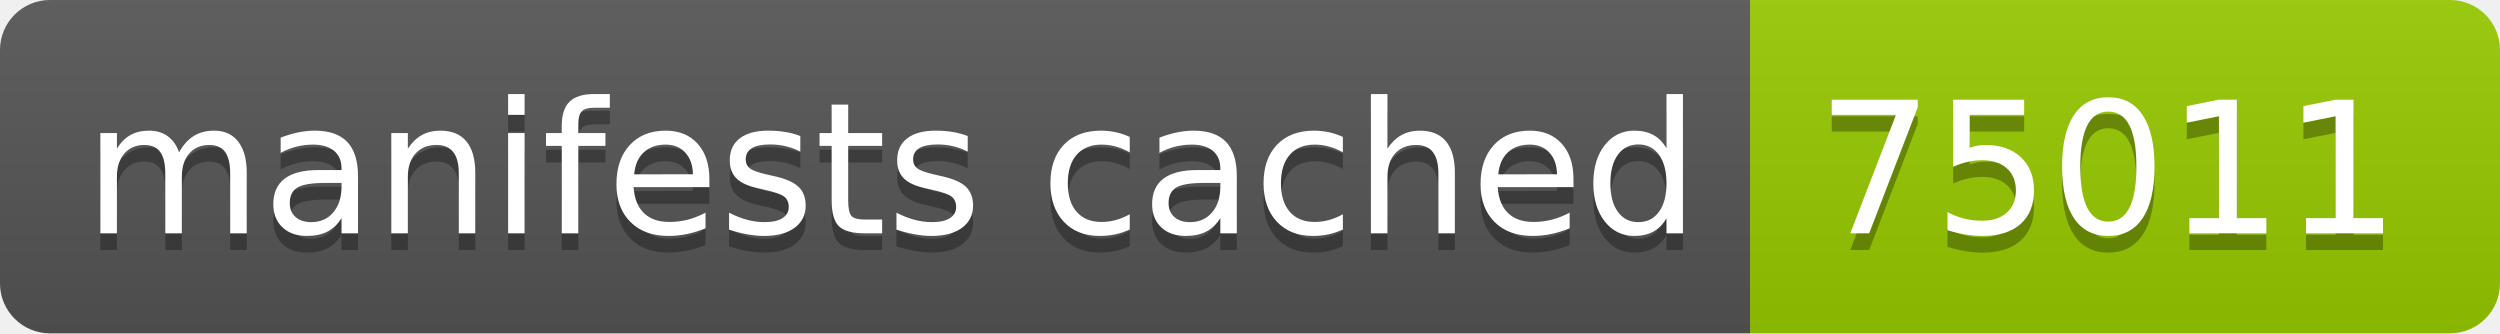
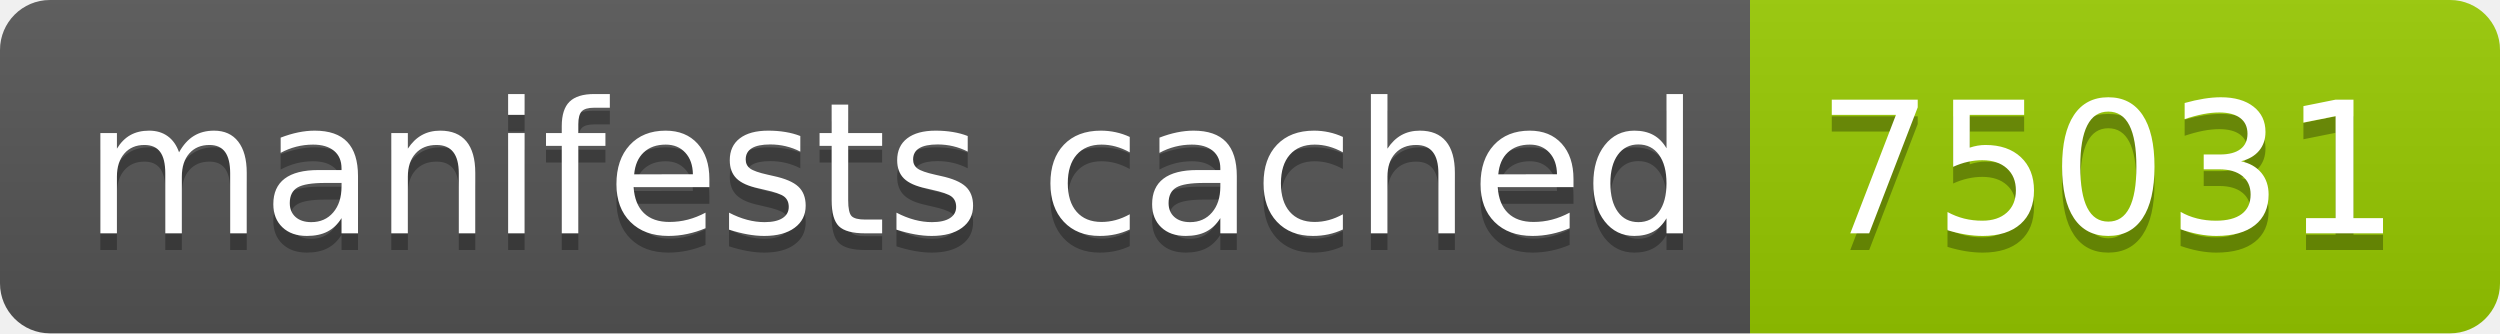
- <svg xmlns="http://www.w3.org/2000/svg" width="150" height="20" role="img" aria-label="manifests cached: 75011">
+ <svg xmlns="http://www.w3.org/2000/svg" width="150" height="20" role="img" aria-label="manifests cached: 75031">
  <linearGradient id="s" x2="0" y2="100%">
    <stop offset="0" stop-color="#bbb" stop-opacity=".1" />
    <stop offset="1" stop-opacity=".1" />
  </linearGradient>
  <clipPath id="r">
    <rect width="150" height="20" rx="3" fill="#fff" />
  </clipPath>
  <g clip-path="url(#r)">
    <rect width="105" height="20" fill="#555" />
    <rect x="105" width="45" height="20" fill="#97ca00" />
    <rect width="150" height="20" fill="url(#s)" />
  </g>
  <g fill="#fff" text-anchor="middle" font-family="Verdana,Geneva,DejaVu Sans,sans-serif" text-rendering="geometricPrecision" font-size="110">
    <text aria-hidden="true" x="535" y="150" fill="#010101" fill-opacity=".3" transform="scale(.1)" textLength="950">manifests cached</text>
    <text x="535" y="140" transform="scale(.1)" fill="#fff" textLength="950">manifests cached</text>
-     <text aria-hidden="true" x="1265" y="150" fill="#010101" fill-opacity=".3" transform="scale(.1)" textLength="350">75011</text>
-     <text x="1265" y="140" transform="scale(.1)" fill="#fff" textLength="350">75011</text>
+     <text aria-hidden="true" x="1265" y="150" fill="#010101" fill-opacity=".3" transform="scale(.1)" textLength="350">75031</text>
+     <text x="1265" y="140" transform="scale(.1)" fill="#fff" textLength="350">75031</text>
  </g>
</svg>
